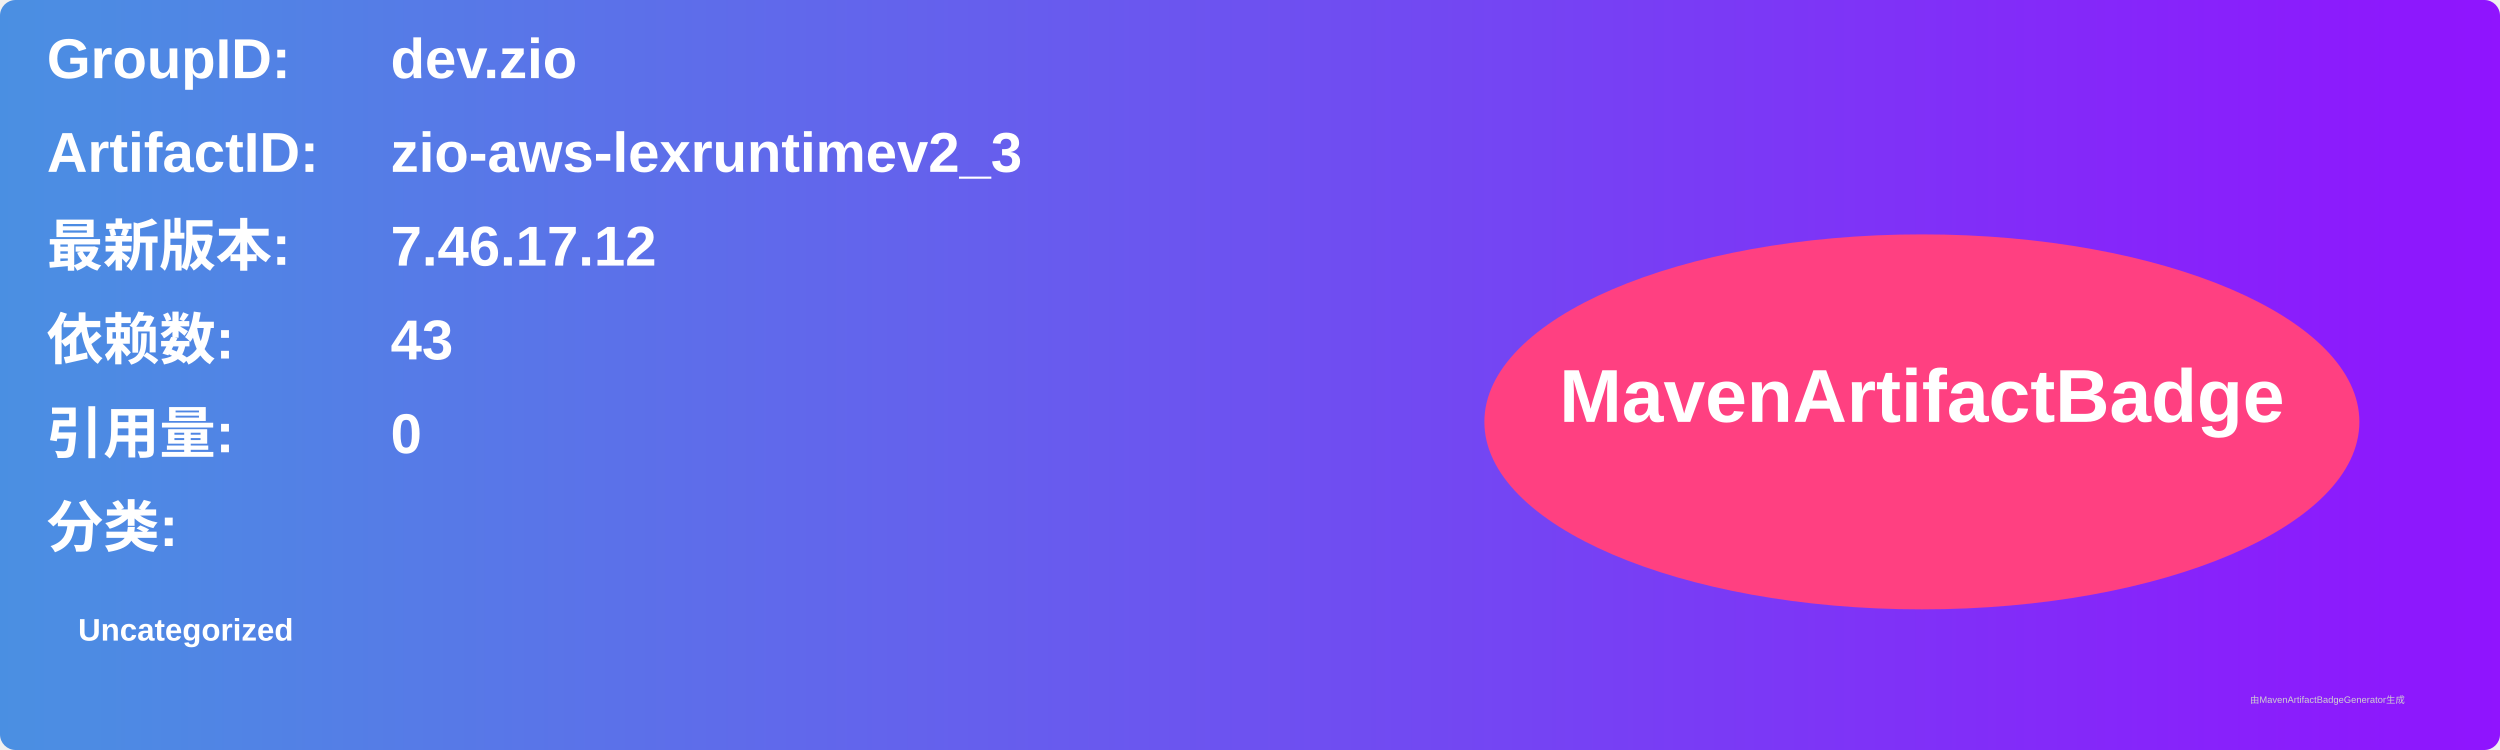
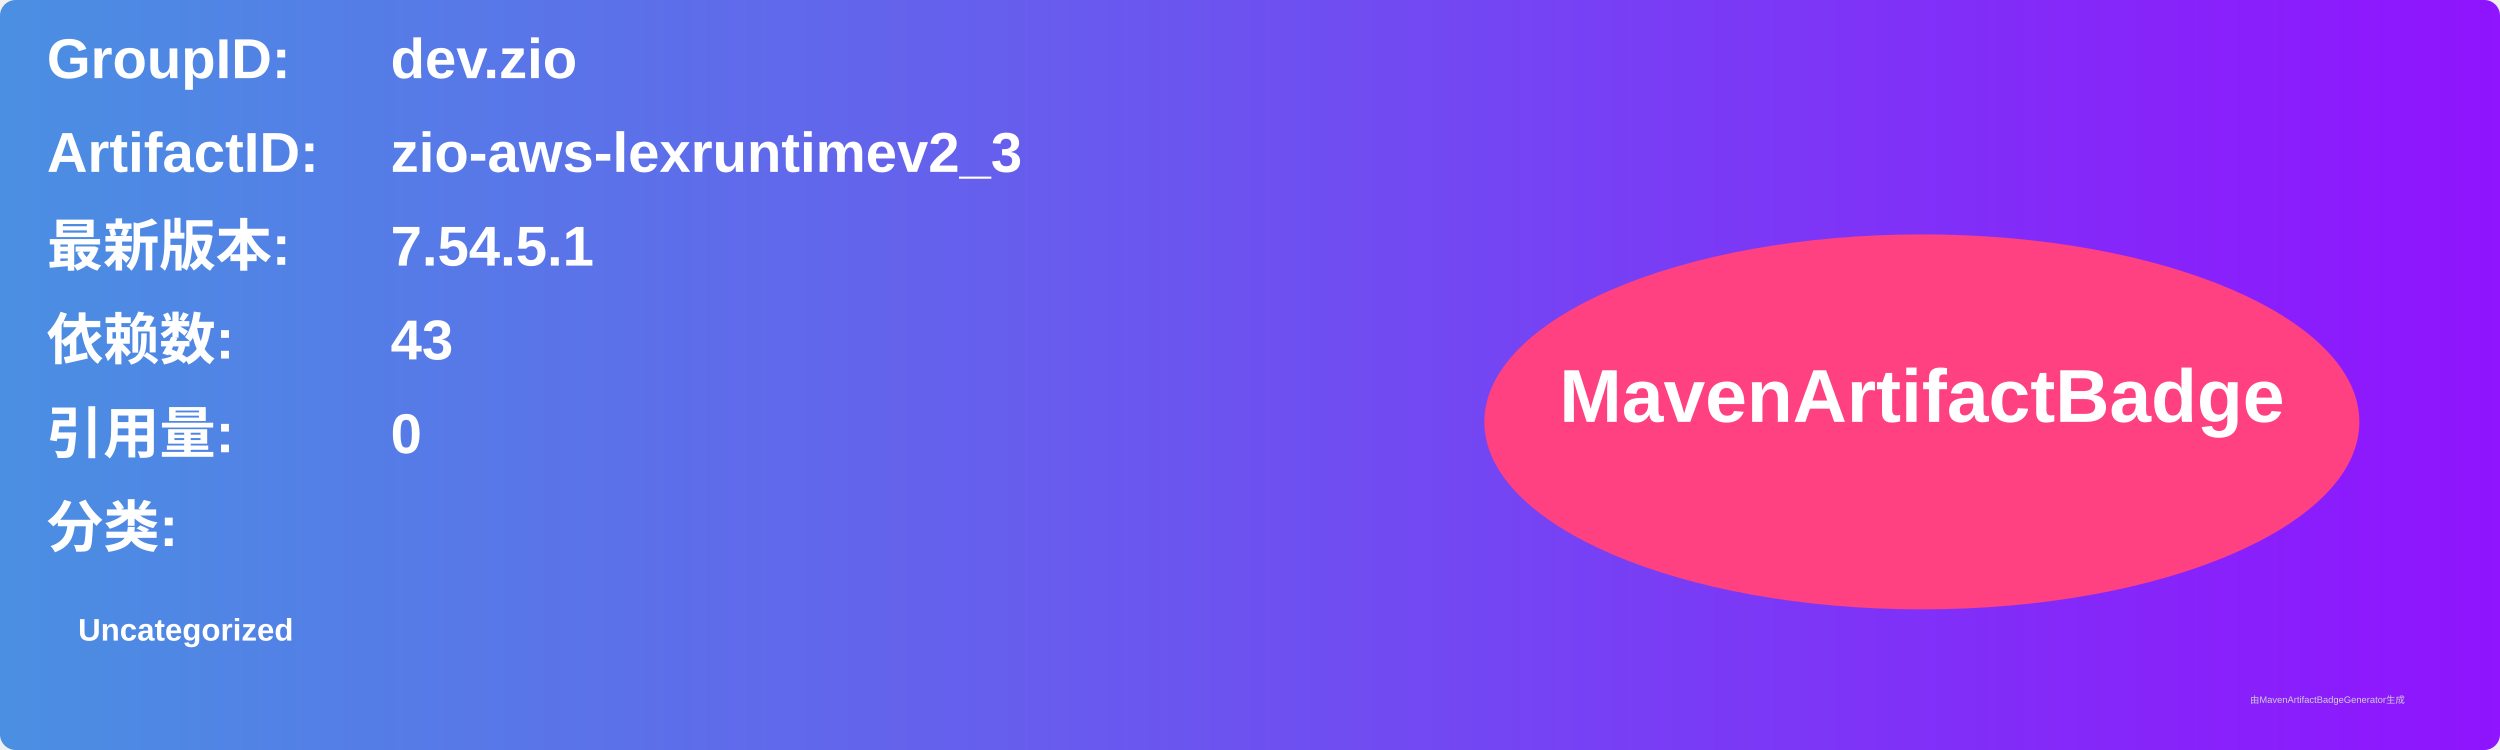
<svg xmlns="http://www.w3.org/2000/svg" width="800" height="240" viewBox="0 0 800 240">
  <linearGradient id="grad" x1="0%" y1="0%" x2="100%" y2="0%">
    <stop offset="0%" stop-color="#4a90e2" />
    <stop offset="100%" stop-color="#9013fe" />
  </linearGradient>
  <rect width="100%" height="100%" rx="5" ry="5" fill="url(#grad)" />
  <g transform="translate(15, 15)">
    <text x="0" y="10" font-family="Arial" font-size="18" fill="white" font-weight="bold" width="260">GroupID:</text>
    <text x="110" y="10" font-family="Arial" font-size="18" fill="white" font-weight="bold" width="460">dev.zio</text>
    <text x="0" y="40" font-family="Arial" font-size="18" fill="white" font-weight="bold" width="260">ArtifactID:</text>
    <text x="110" y="40" font-family="Arial" font-size="18" fill="white" font-weight="bold" width="460">zio-aws-lexruntimev2_3</text>
    <text x="0" y="70" font-family="Arial" font-size="18" fill="white" font-weight="bold">最新版本:</text>
    <text x="110" y="70" font-family="Arial" font-size="18" fill="white" font-weight="bold">
-       <tspan font-weight="bold">7.46.17.12</tspan>
+       <tspan font-weight="bold">7.54.5.1</tspan>
    </text>
    <text x="0" y="100" font-family="Arial" font-size="18" fill="white" font-weight="bold">依赖数: </text>
    <text x="110" y="100" font-family="Arial" font-size="18" fill="white">
      <tspan font-weight="bold">43</tspan>
    </text>
    <text x="0" y="130" font-family="Arial" font-size="18" fill="white" font-weight="bold">引用量: </text>
    <text x="110" y="130" font-family="Arial" font-size="18" fill="white">
      <tspan font-weight="bold">0</tspan>
    </text>
    <text x="0" y="160" font-family="Arial" font-size="18" fill="white" font-weight="bold">分类:</text>
    <text x="10" y="190" font-family="Arial" font-size="10" fill="white">
      <tspan font-weight="bold">Uncategorized</tspan>
    </text>
    <ellipse cx="600" cy="120" rx="140" ry="60" fill="#ff4081" />
    <text x="600" y="120" text-anchor="middle" font-family="Arial" font-size="24" fill="white" font-weight="bold">MavenArtifactBadge</text>
  </g>
  <text x="720" y="225" font-family="Arial" font-size="3" fill="#d0d0d0">由MavenArtifactBadgeGenerator生成</text>
</svg>
